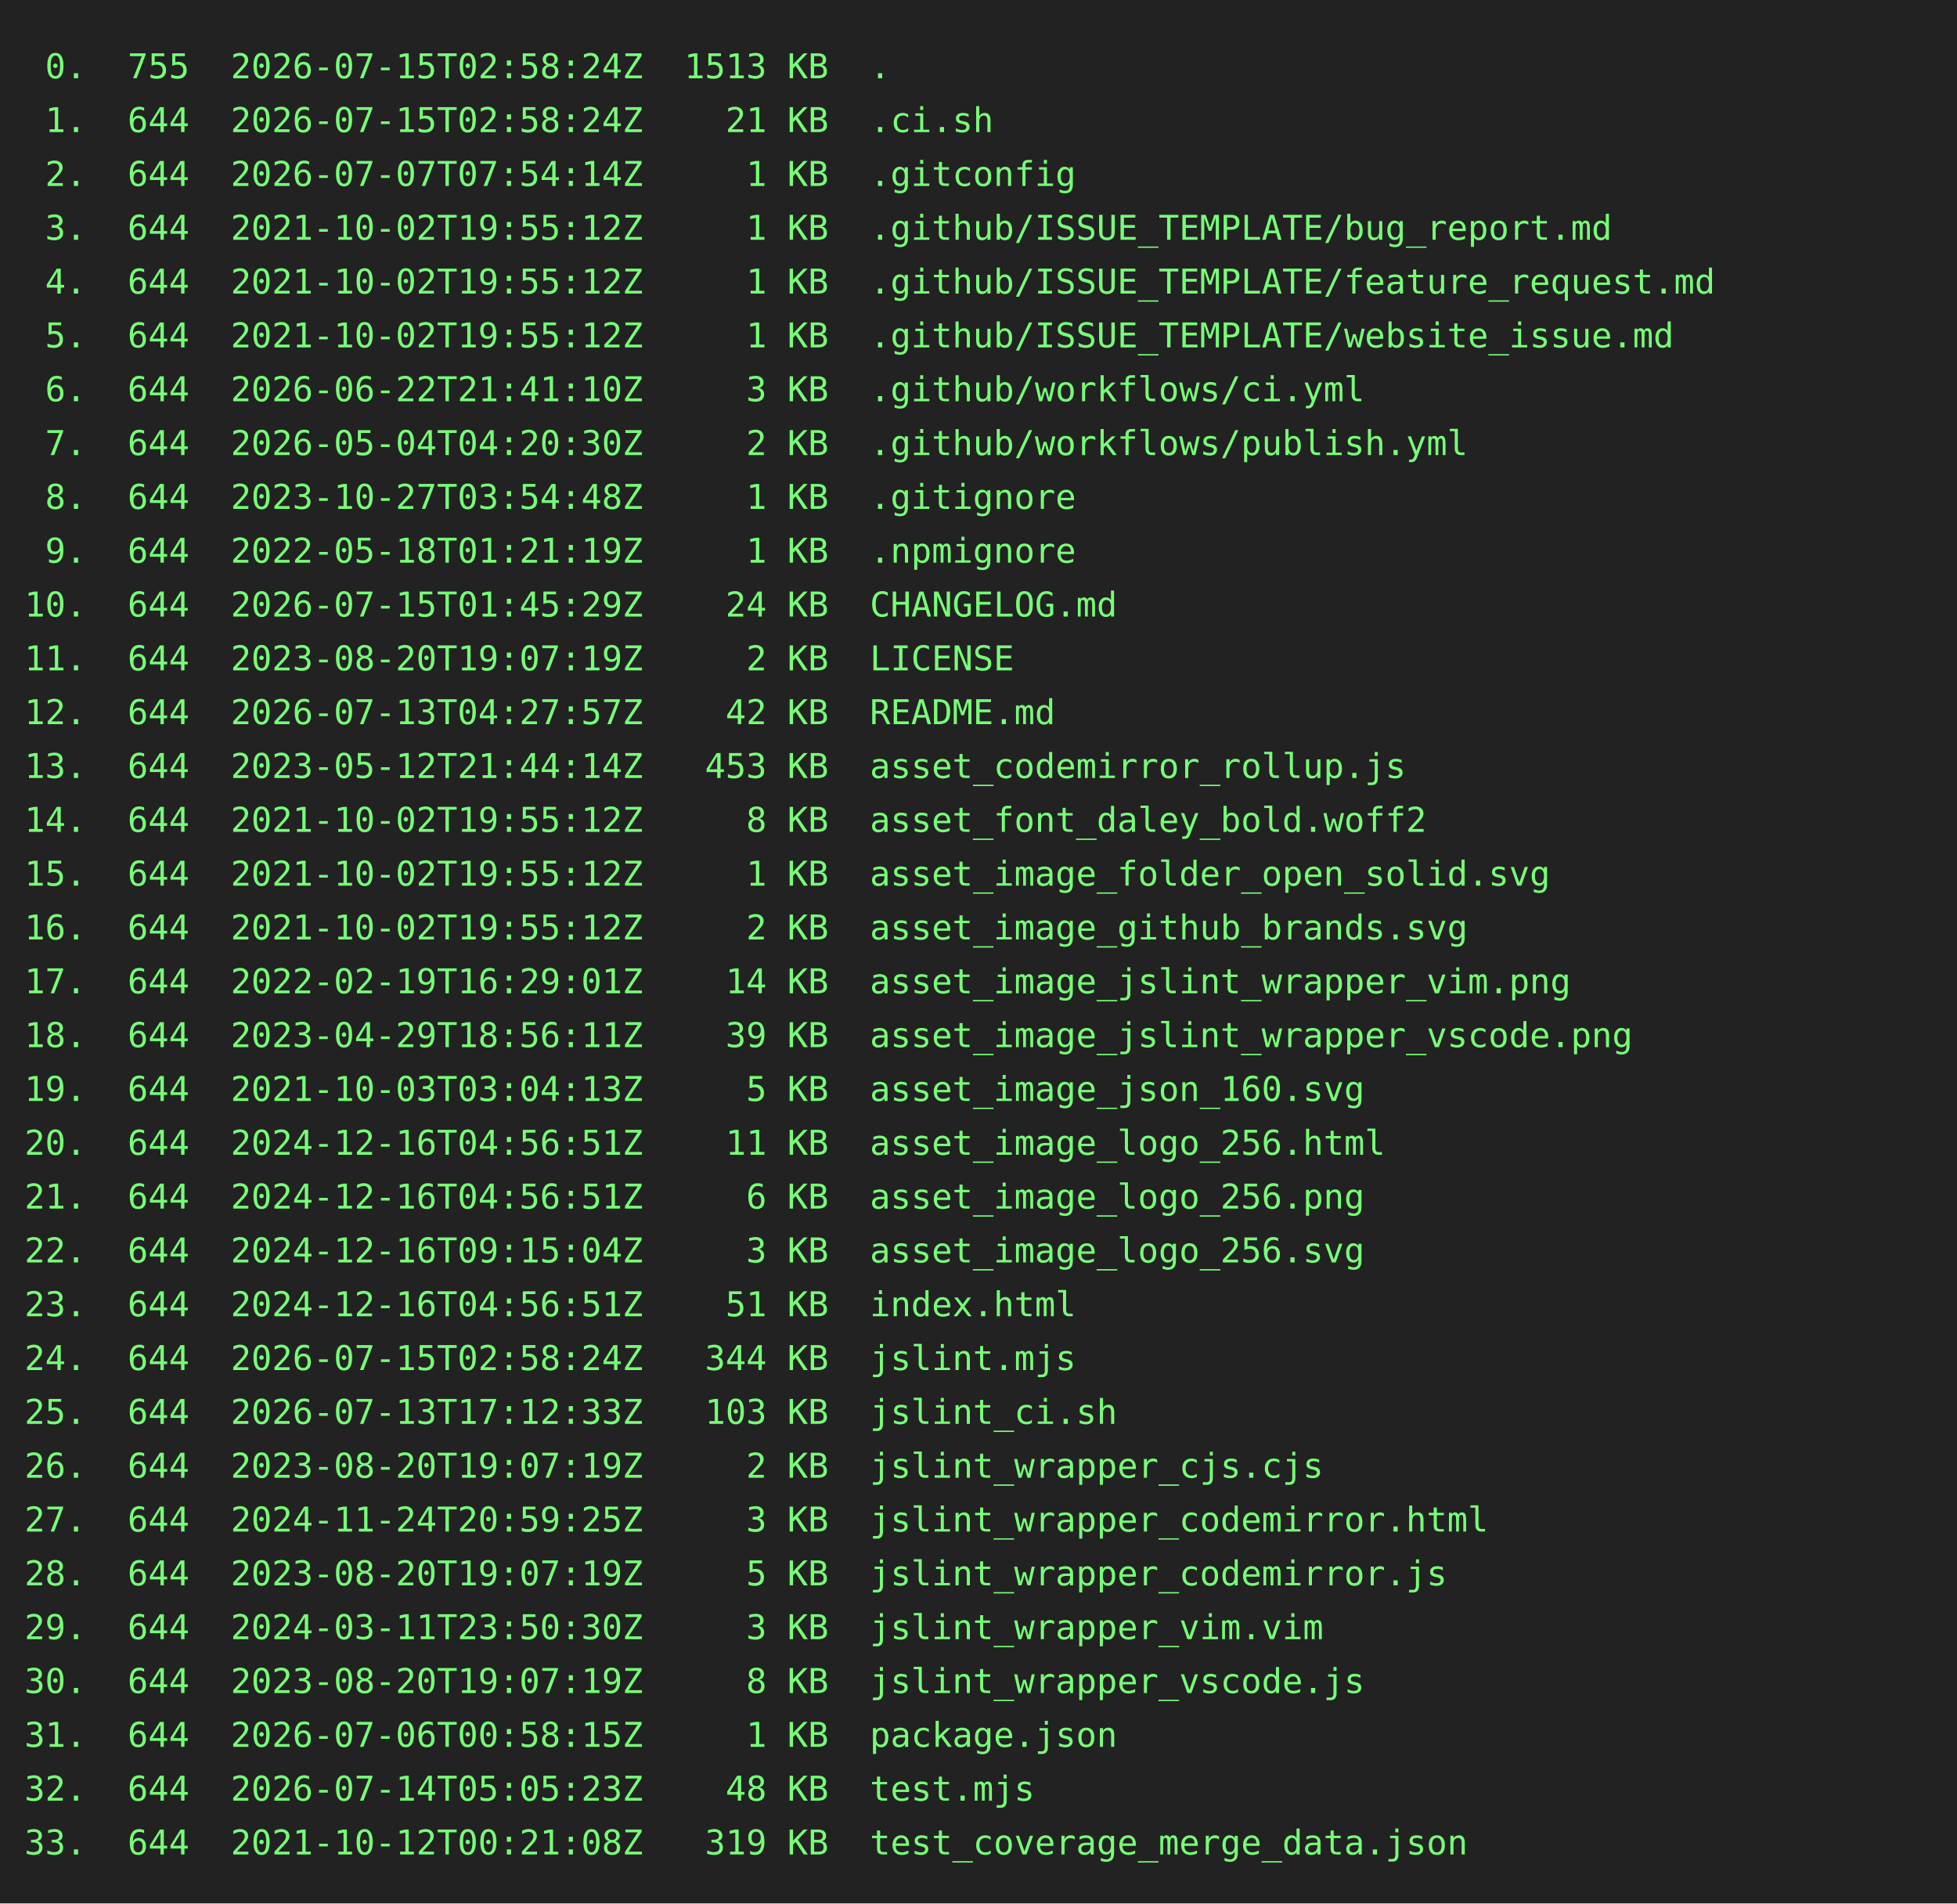
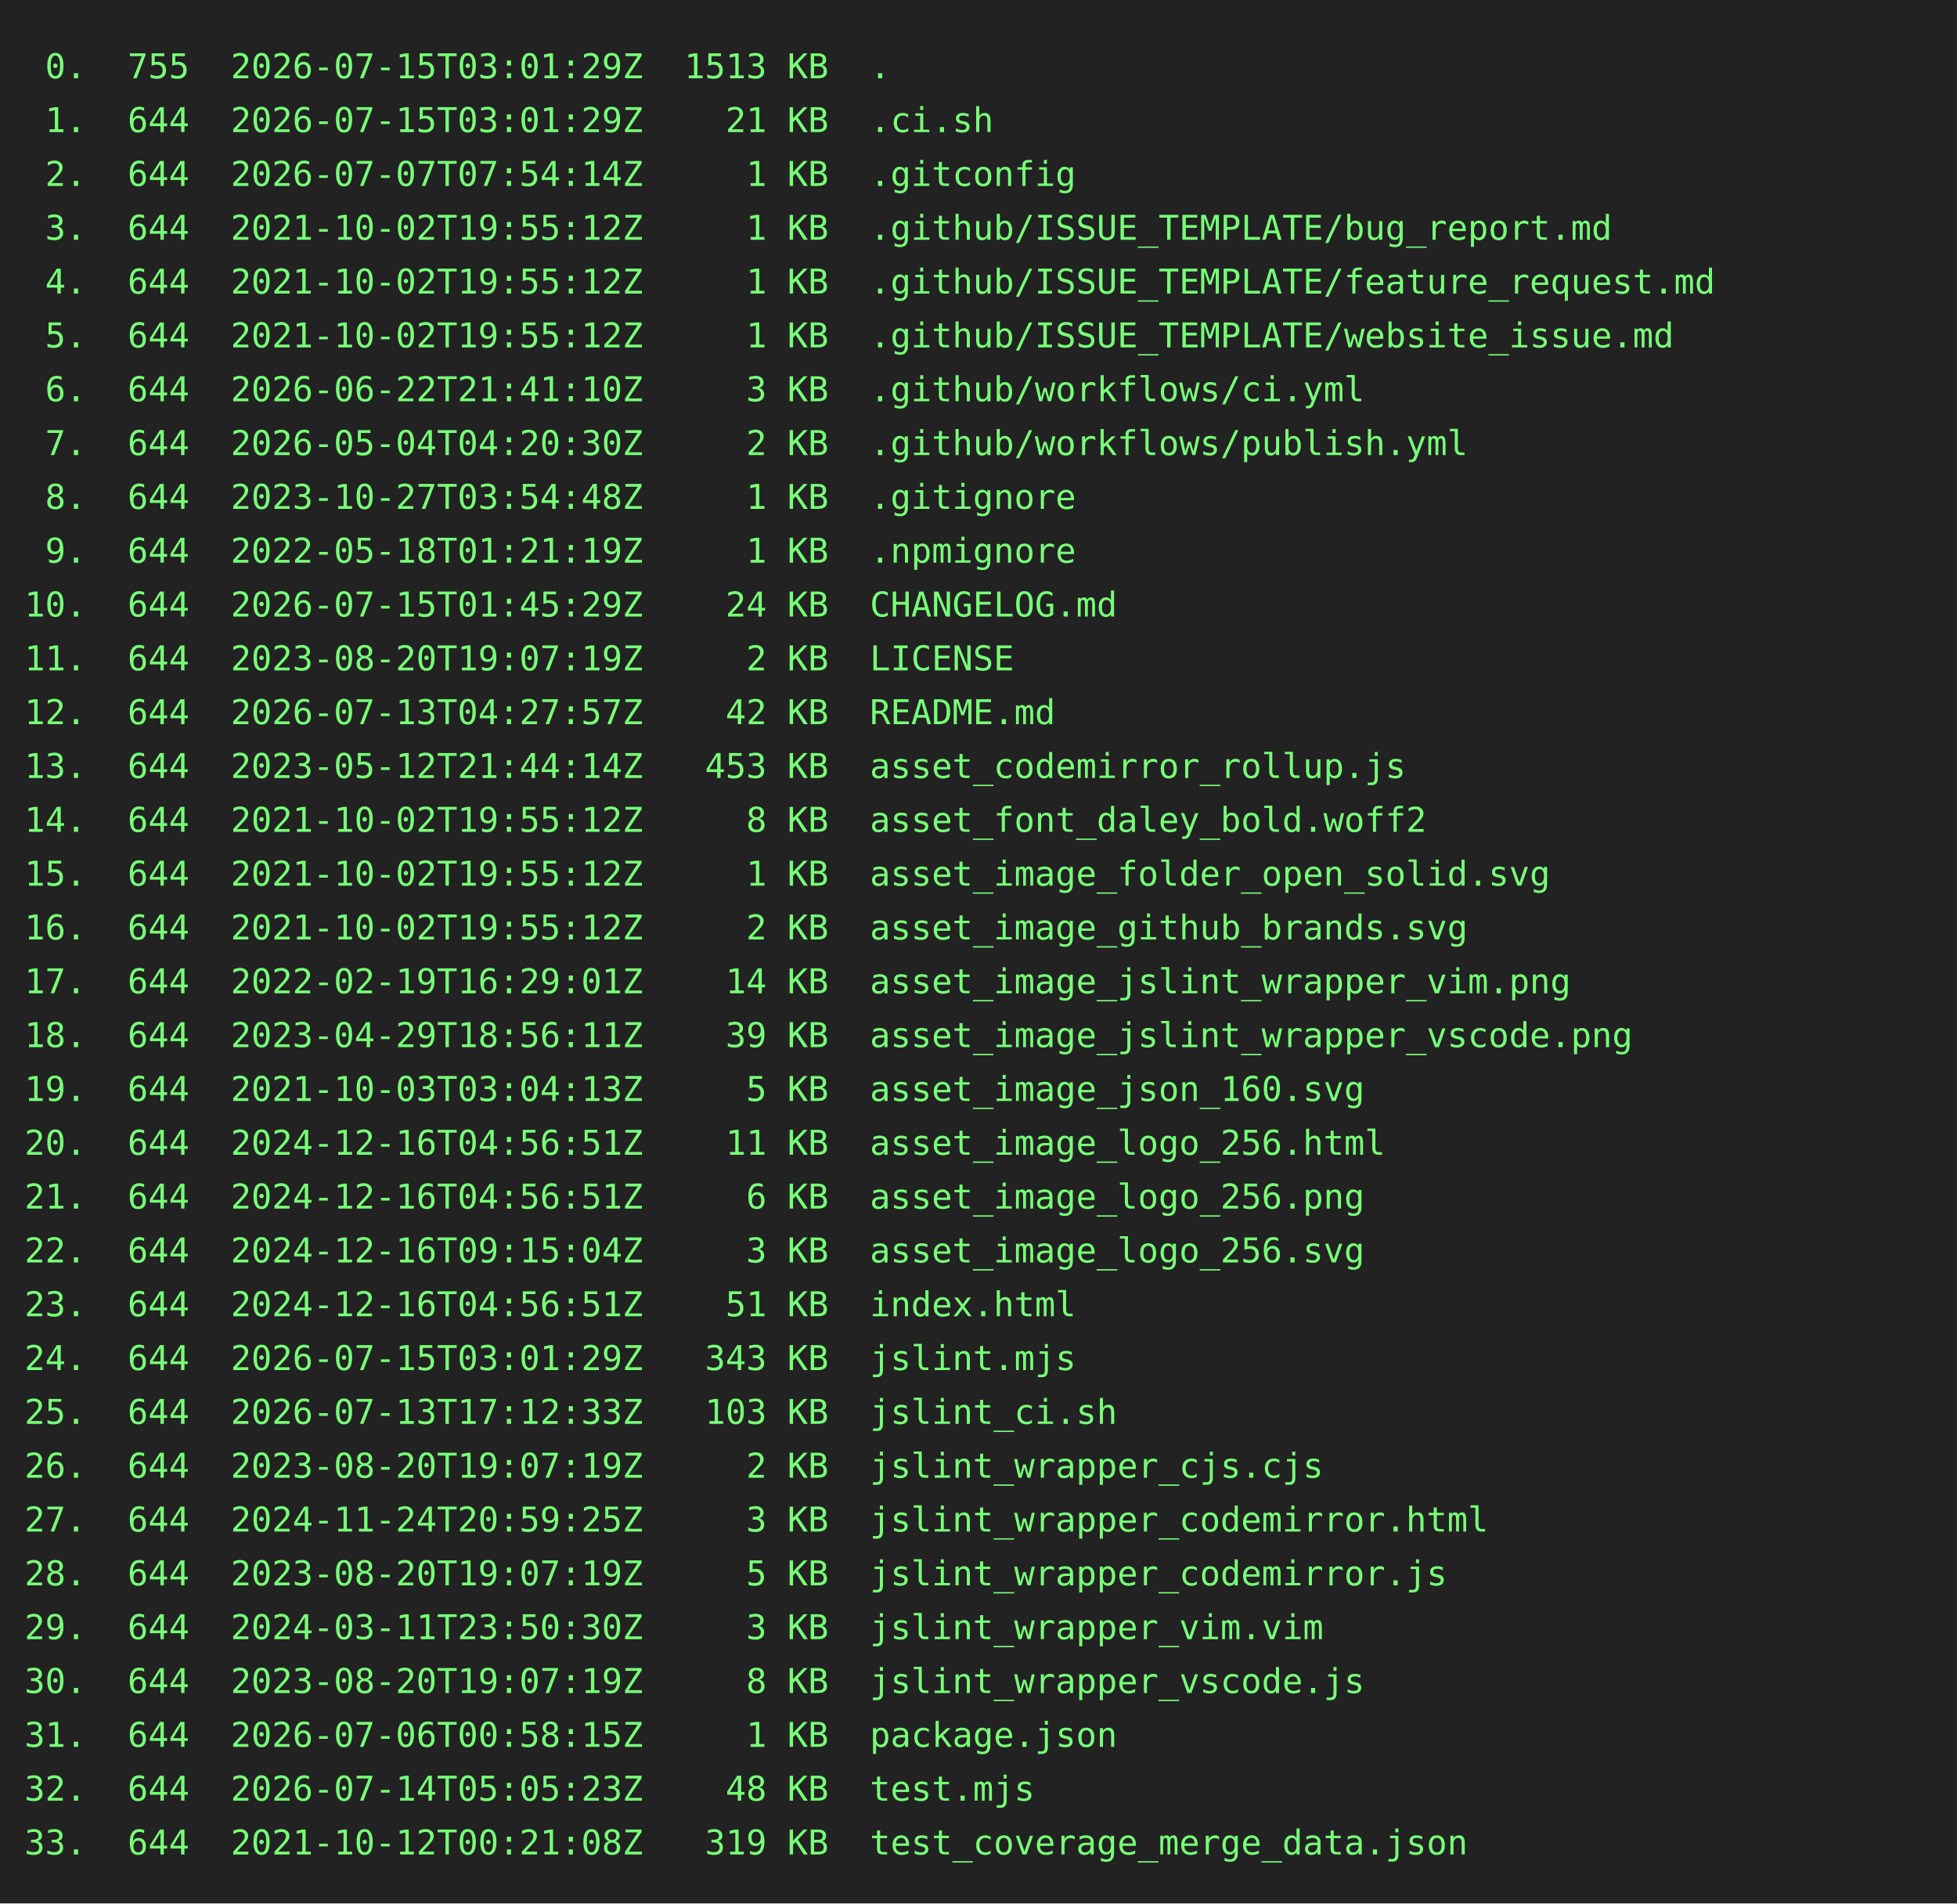
<svg xmlns="http://www.w3.org/2000/svg" height="778" width="800">
  <rect height="778" fill="#222" width="800" />
  <text fill="#7f7" font-family="consolas, menlo, monospace" font-size="14" xml:space="preserve">
-     <tspan lengthAdjust="spacingAndGlyphs" textLength="768" x="10" y="32"> 0.  755  2026-07-15T02:58:24Z  1513 KB  .                                                       </tspan>
-     <tspan lengthAdjust="spacingAndGlyphs" textLength="768" x="10" y="54"> 1.  644  2026-07-15T02:58:24Z    21 KB  .ci.sh                                                  </tspan>
+     <tspan lengthAdjust="spacingAndGlyphs" textLength="768" x="10" y="32"> 0.  755  2026-07-15T03:01:29Z  1513 KB  .                                                       </tspan>
+     <tspan lengthAdjust="spacingAndGlyphs" textLength="768" x="10" y="54"> 1.  644  2026-07-15T03:01:29Z    21 KB  .ci.sh                                                  </tspan>
    <tspan lengthAdjust="spacingAndGlyphs" textLength="768" x="10" y="76"> 2.  644  2026-07-07T07:54:14Z     1 KB  .gitconfig                                              </tspan>
    <tspan lengthAdjust="spacingAndGlyphs" textLength="768" x="10" y="98"> 3.  644  2021-10-02T19:55:12Z     1 KB  .github/ISSUE_TEMPLATE/bug_report.md                    </tspan>
    <tspan lengthAdjust="spacingAndGlyphs" textLength="768" x="10" y="120"> 4.  644  2021-10-02T19:55:12Z     1 KB  .github/ISSUE_TEMPLATE/feature_request.md               </tspan>
    <tspan lengthAdjust="spacingAndGlyphs" textLength="768" x="10" y="142"> 5.  644  2021-10-02T19:55:12Z     1 KB  .github/ISSUE_TEMPLATE/website_issue.md                 </tspan>
    <tspan lengthAdjust="spacingAndGlyphs" textLength="768" x="10" y="164"> 6.  644  2026-06-22T21:41:10Z     3 KB  .github/workflows/ci.yml                                </tspan>
    <tspan lengthAdjust="spacingAndGlyphs" textLength="768" x="10" y="186"> 7.  644  2026-05-04T04:20:30Z     2 KB  .github/workflows/publish.yml                           </tspan>
    <tspan lengthAdjust="spacingAndGlyphs" textLength="768" x="10" y="208"> 8.  644  2023-10-27T03:54:48Z     1 KB  .gitignore                                              </tspan>
    <tspan lengthAdjust="spacingAndGlyphs" textLength="768" x="10" y="230"> 9.  644  2022-05-18T01:21:19Z     1 KB  .npmignore                                              </tspan>
    <tspan lengthAdjust="spacingAndGlyphs" textLength="768" x="10" y="252">10.  644  2026-07-15T01:45:29Z    24 KB  CHANGELOG.md                                            </tspan>
    <tspan lengthAdjust="spacingAndGlyphs" textLength="768" x="10" y="274">11.  644  2023-08-20T19:07:19Z     2 KB  LICENSE                                                 </tspan>
    <tspan lengthAdjust="spacingAndGlyphs" textLength="768" x="10" y="296">12.  644  2026-07-13T04:27:57Z    42 KB  README.md                                               </tspan>
    <tspan lengthAdjust="spacingAndGlyphs" textLength="768" x="10" y="318">13.  644  2023-05-12T21:44:14Z   453 KB  asset_codemirror_rollup.js                              </tspan>
    <tspan lengthAdjust="spacingAndGlyphs" textLength="768" x="10" y="340">14.  644  2021-10-02T19:55:12Z     8 KB  asset_font_daley_bold.woff2                             </tspan>
    <tspan lengthAdjust="spacingAndGlyphs" textLength="768" x="10" y="362">15.  644  2021-10-02T19:55:12Z     1 KB  asset_image_folder_open_solid.svg                       </tspan>
    <tspan lengthAdjust="spacingAndGlyphs" textLength="768" x="10" y="384">16.  644  2021-10-02T19:55:12Z     2 KB  asset_image_github_brands.svg                           </tspan>
    <tspan lengthAdjust="spacingAndGlyphs" textLength="768" x="10" y="406">17.  644  2022-02-19T16:29:01Z    14 KB  asset_image_jslint_wrapper_vim.png                      </tspan>
    <tspan lengthAdjust="spacingAndGlyphs" textLength="768" x="10" y="428">18.  644  2023-04-29T18:56:11Z    39 KB  asset_image_jslint_wrapper_vscode.png                   </tspan>
    <tspan lengthAdjust="spacingAndGlyphs" textLength="768" x="10" y="450">19.  644  2021-10-03T03:04:13Z     5 KB  asset_image_json_160.svg                                </tspan>
    <tspan lengthAdjust="spacingAndGlyphs" textLength="768" x="10" y="472">20.  644  2024-12-16T04:56:51Z    11 KB  asset_image_logo_256.html                               </tspan>
    <tspan lengthAdjust="spacingAndGlyphs" textLength="768" x="10" y="494">21.  644  2024-12-16T04:56:51Z     6 KB  asset_image_logo_256.png                                </tspan>
    <tspan lengthAdjust="spacingAndGlyphs" textLength="768" x="10" y="516">22.  644  2024-12-16T09:15:04Z     3 KB  asset_image_logo_256.svg                                </tspan>
    <tspan lengthAdjust="spacingAndGlyphs" textLength="768" x="10" y="538">23.  644  2024-12-16T04:56:51Z    51 KB  index.html                                              </tspan>
-     <tspan lengthAdjust="spacingAndGlyphs" textLength="768" x="10" y="560">24.  644  2026-07-15T02:58:24Z   344 KB  jslint.mjs                                              </tspan>
+     <tspan lengthAdjust="spacingAndGlyphs" textLength="768" x="10" y="560">24.  644  2026-07-15T03:01:29Z   343 KB  jslint.mjs                                              </tspan>
    <tspan lengthAdjust="spacingAndGlyphs" textLength="768" x="10" y="582">25.  644  2026-07-13T17:12:33Z   103 KB  jslint_ci.sh                                            </tspan>
    <tspan lengthAdjust="spacingAndGlyphs" textLength="768" x="10" y="604">26.  644  2023-08-20T19:07:19Z     2 KB  jslint_wrapper_cjs.cjs                                  </tspan>
    <tspan lengthAdjust="spacingAndGlyphs" textLength="768" x="10" y="626">27.  644  2024-11-24T20:59:25Z     3 KB  jslint_wrapper_codemirror.html                          </tspan>
    <tspan lengthAdjust="spacingAndGlyphs" textLength="768" x="10" y="648">28.  644  2023-08-20T19:07:19Z     5 KB  jslint_wrapper_codemirror.js                            </tspan>
    <tspan lengthAdjust="spacingAndGlyphs" textLength="768" x="10" y="670">29.  644  2024-03-11T23:50:30Z     3 KB  jslint_wrapper_vim.vim                                  </tspan>
    <tspan lengthAdjust="spacingAndGlyphs" textLength="768" x="10" y="692">30.  644  2023-08-20T19:07:19Z     8 KB  jslint_wrapper_vscode.js                                </tspan>
    <tspan lengthAdjust="spacingAndGlyphs" textLength="768" x="10" y="714">31.  644  2026-07-06T00:58:15Z     1 KB  package.json                                            </tspan>
    <tspan lengthAdjust="spacingAndGlyphs" textLength="768" x="10" y="736">32.  644  2026-07-14T05:05:23Z    48 KB  test.mjs                                                </tspan>
    <tspan lengthAdjust="spacingAndGlyphs" textLength="768" x="10" y="758">33.  644  2021-10-12T00:21:08Z   319 KB  test_coverage_merge_data.json                           </tspan>
  </text>
</svg>
